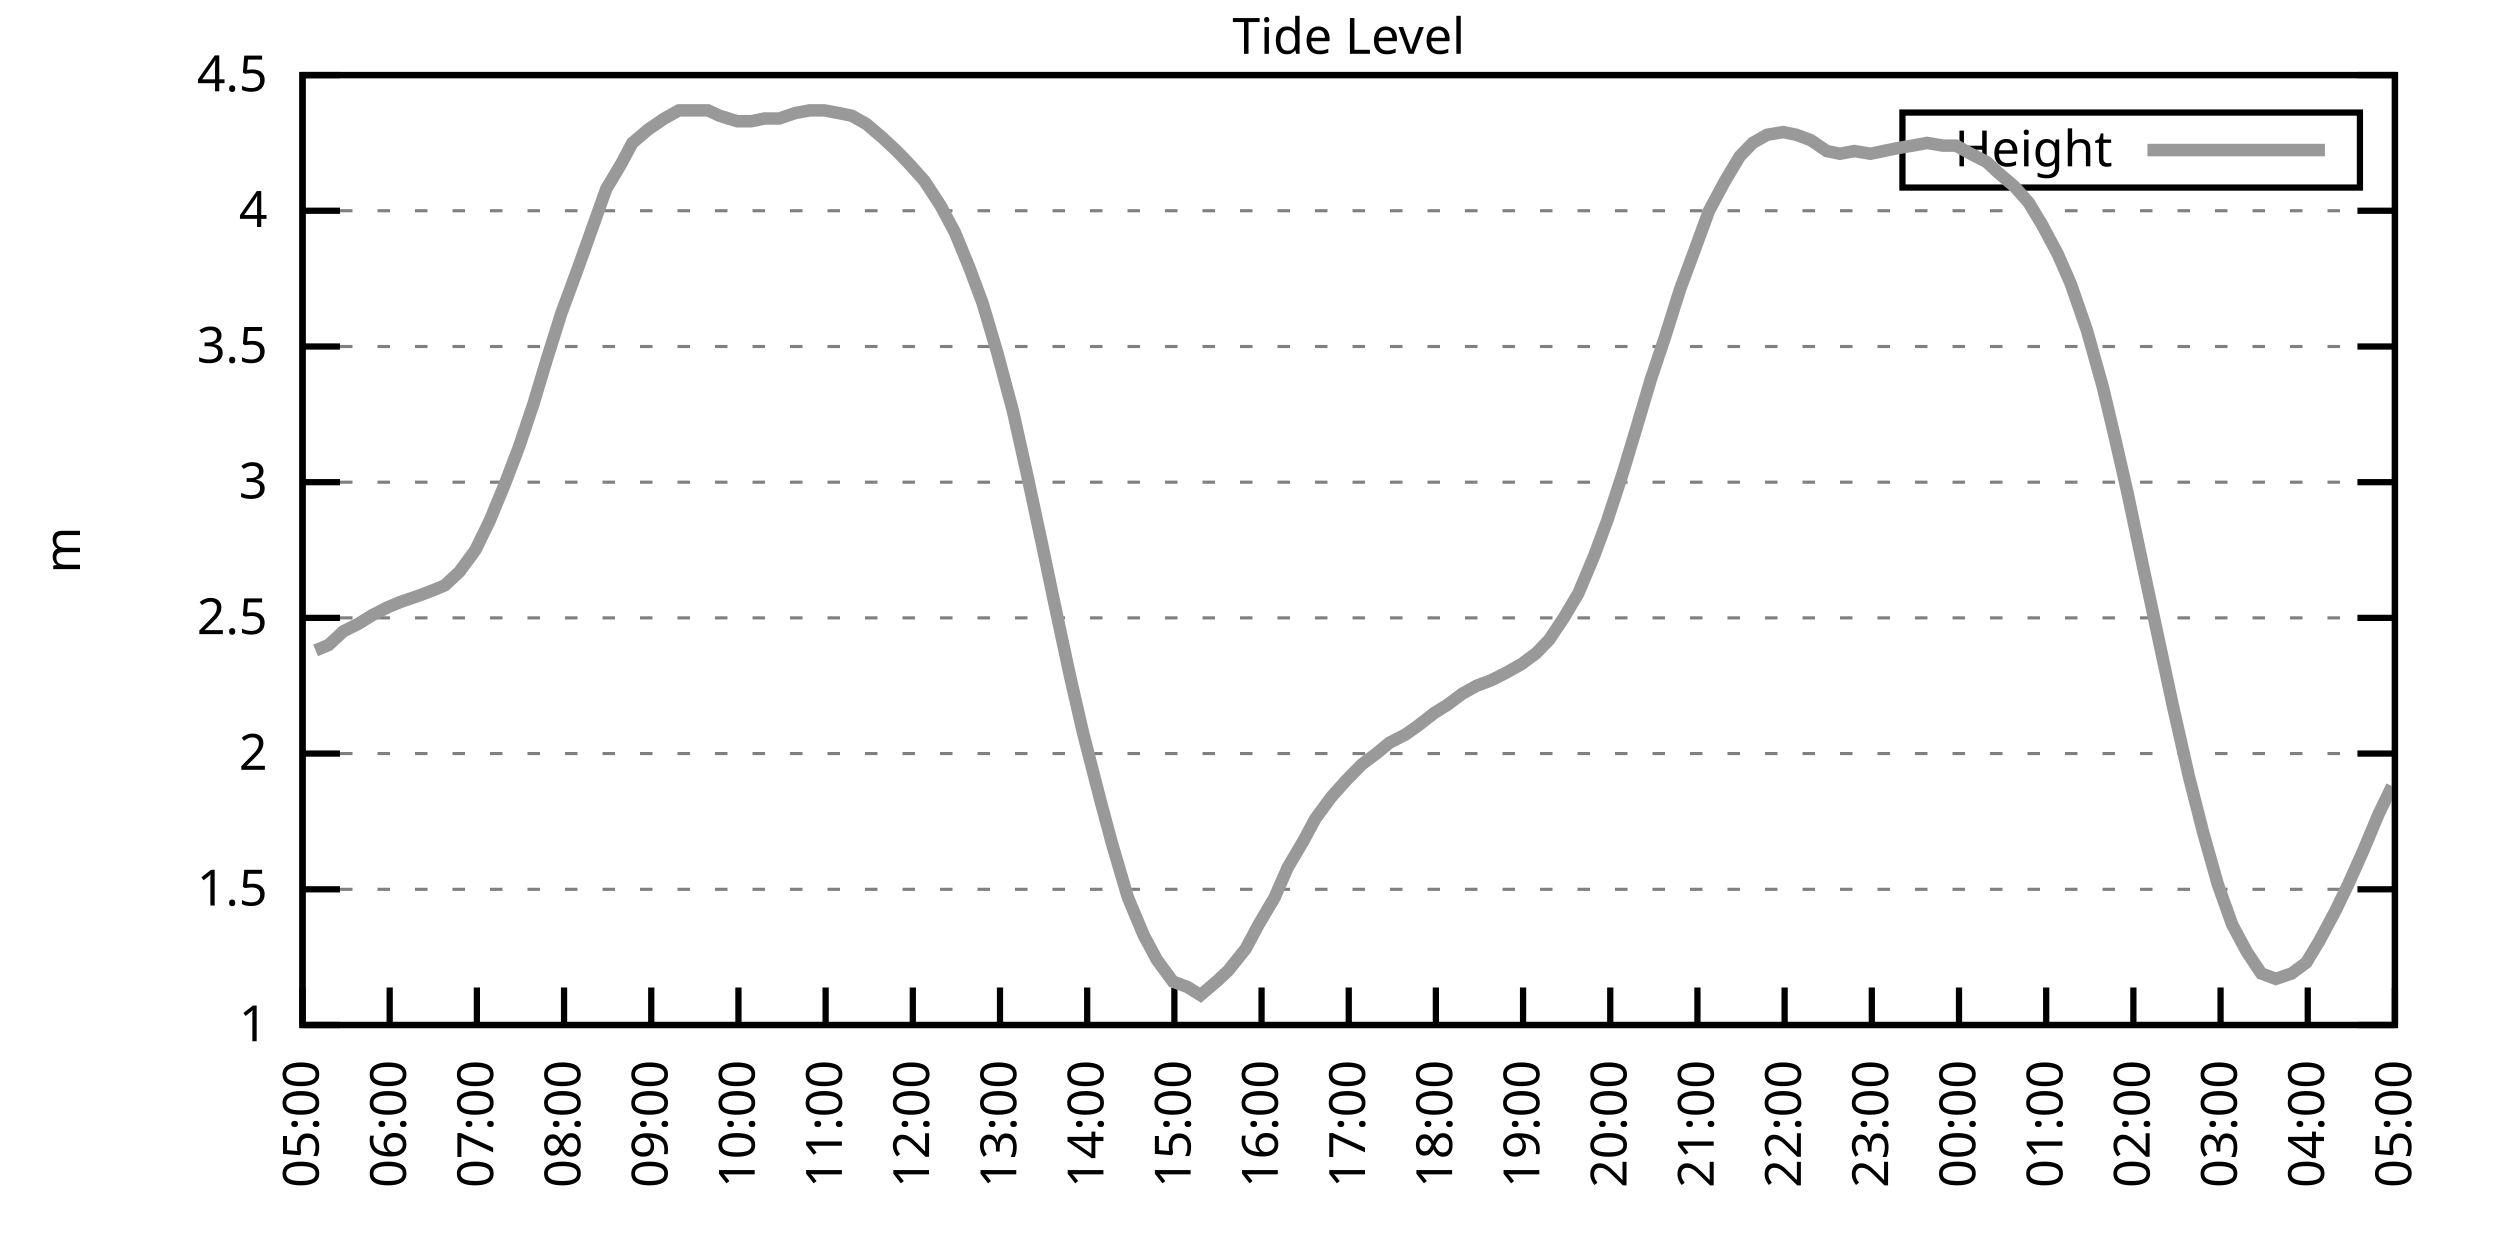
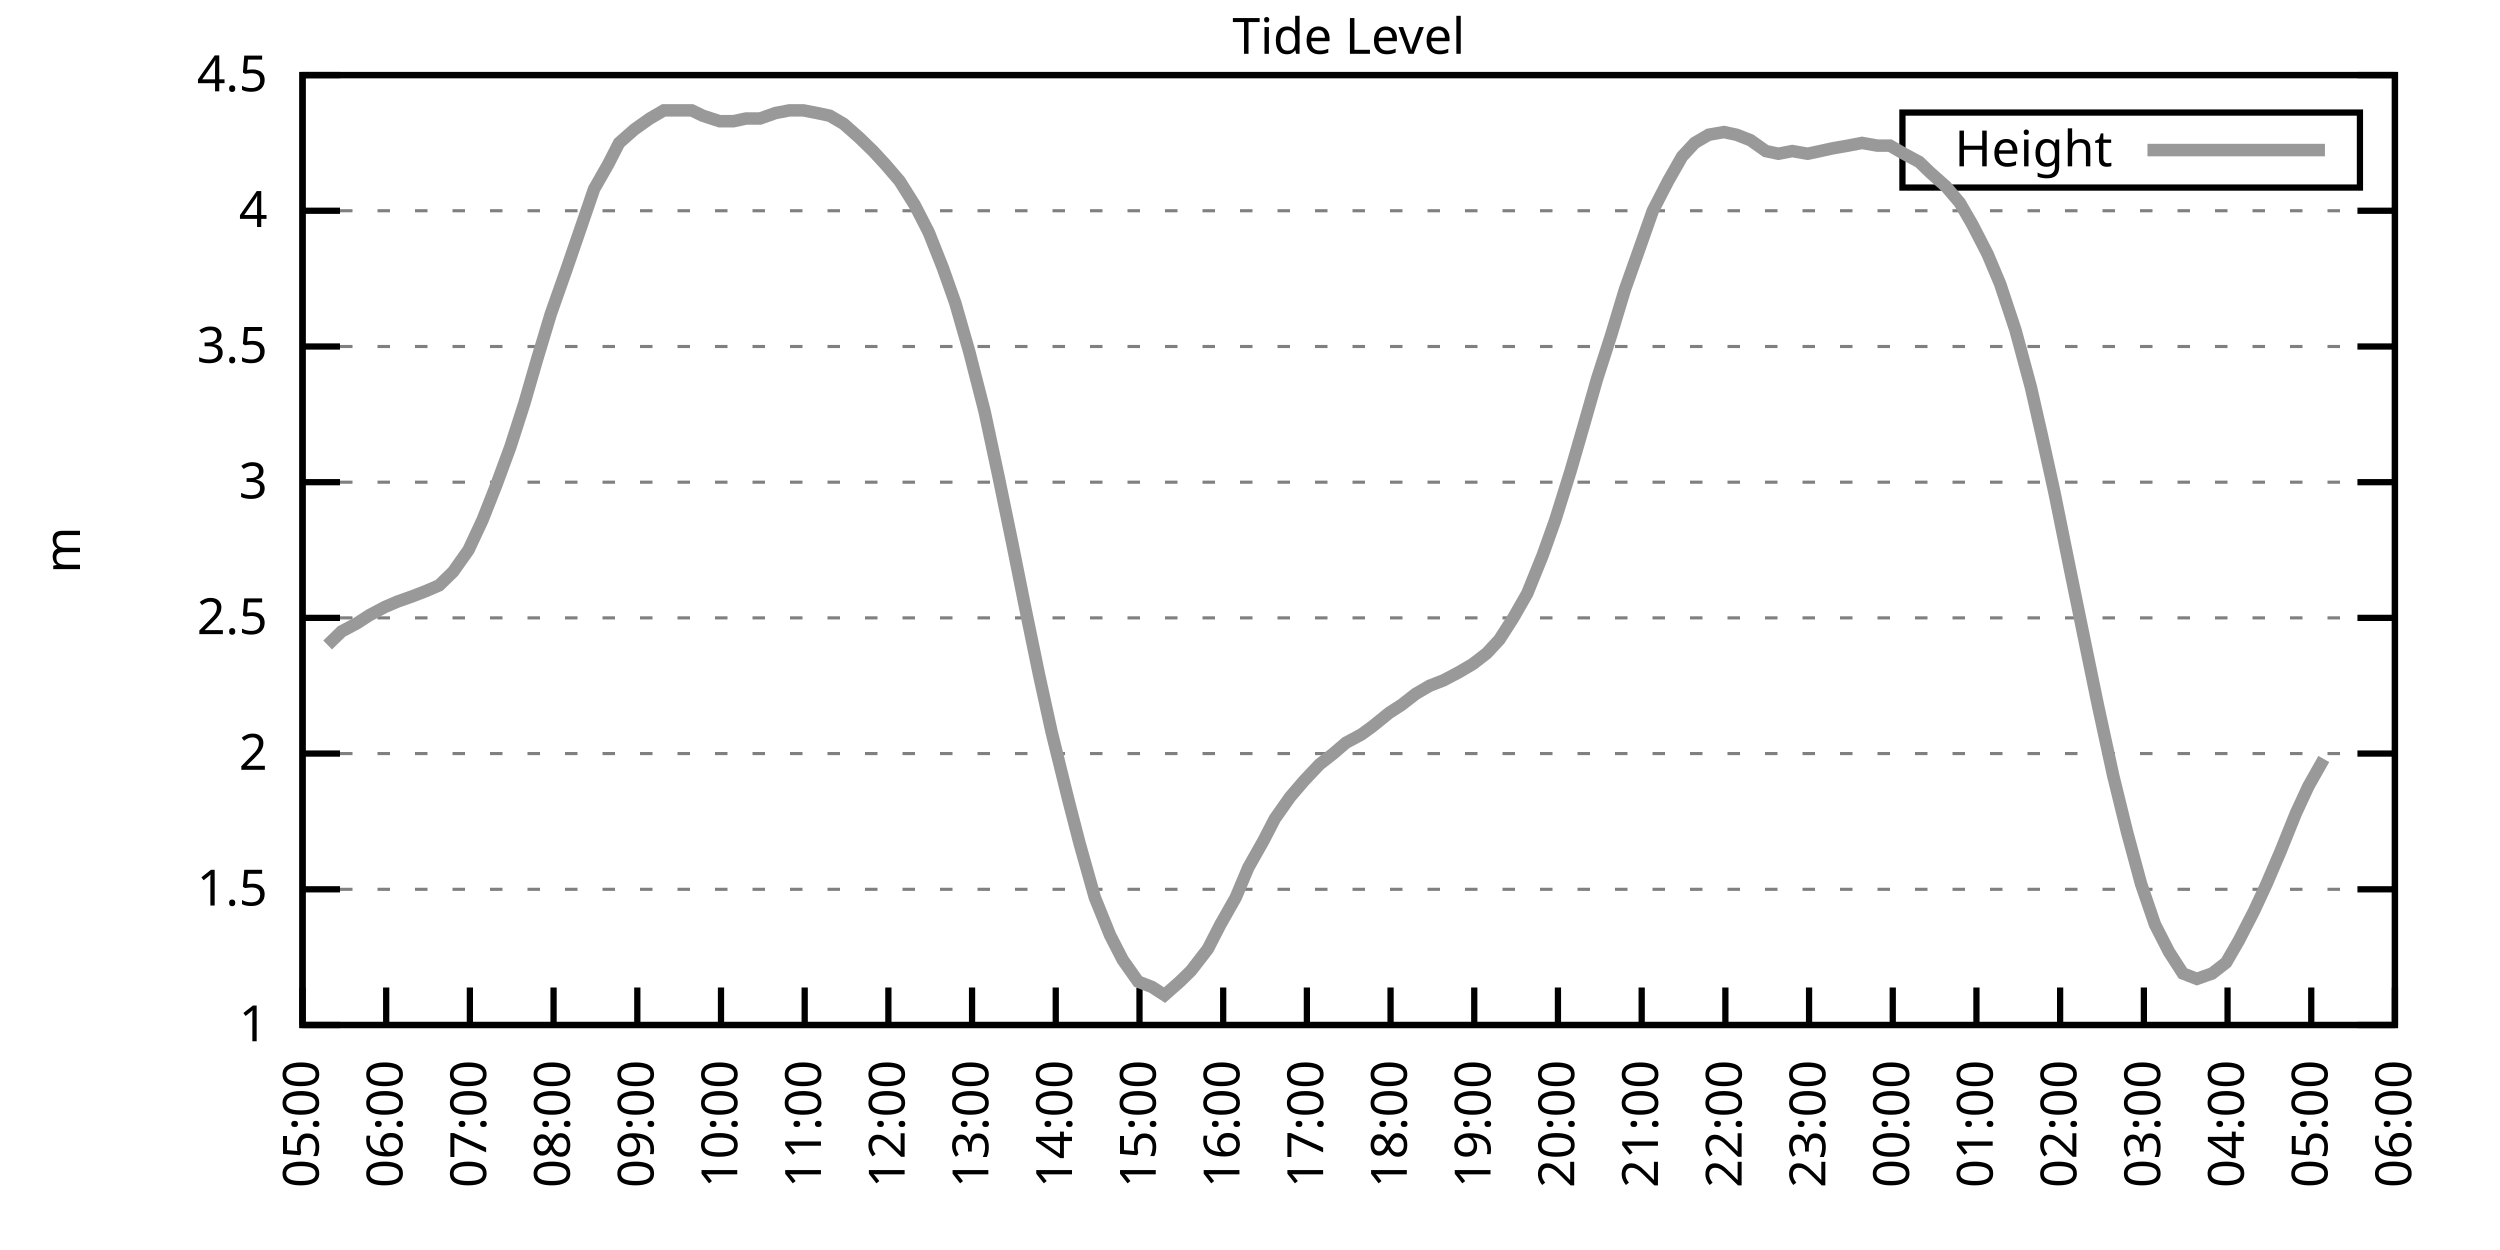
<svg xmlns="http://www.w3.org/2000/svg" xmlns:xlink="http://www.w3.org/1999/xlink" width="400" height="200" viewBox="0 0 400 200">
  <g id="gnuplot_canvas">
    <rect x="0" y="0" width="400" height="200" fill="none" />
    <defs>
      <circle id="gpDot" r="0.5" stroke-width="0.5" stroke="currentColor" />
      <path id="gpPt0" stroke-width="0.333" stroke="currentColor" d="M-1,0 h2 M0,-1 v2" />
      <path id="gpPt1" stroke-width="0.333" stroke="currentColor" d="M-1,-1 L1,1 M1,-1 L-1,1" />
      <path id="gpPt2" stroke-width="0.333" stroke="currentColor" d="M-1,0 L1,0 M0,-1 L0,1 M-1,-1 L1,1 M-1,1 L1,-1" />
      <rect id="gpPt3" stroke-width="0.333" stroke="currentColor" x="-1" y="-1" width="2" height="2" />
      <rect id="gpPt4" stroke-width="0.333" stroke="currentColor" fill="currentColor" x="-1" y="-1" width="2" height="2" />
      <circle id="gpPt5" stroke-width="0.333" stroke="currentColor" cx="0" cy="0" r="1" />
      <use xlink:href="#gpPt5" id="gpPt6" fill="currentColor" stroke="none" />
      <path id="gpPt7" stroke-width="0.333" stroke="currentColor" d="M0,-1.33 L-1.33,0.67 L1.33,0.67 z" />
      <use xlink:href="#gpPt7" id="gpPt8" fill="currentColor" stroke="none" />
      <use xlink:href="#gpPt7" id="gpPt9" stroke="currentColor" transform="rotate(180)" />
      <use xlink:href="#gpPt9" id="gpPt10" fill="currentColor" stroke="none" />
      <use xlink:href="#gpPt3" id="gpPt11" stroke="currentColor" transform="rotate(45)" />
      <use xlink:href="#gpPt11" id="gpPt12" fill="currentColor" stroke="none" />
      <path id="gpPt13" stroke-width="0.333" stroke="currentColor" d="M0,1.330 L1.265,0.411 L0.782,-1.067 L-0.782,-1.076 L-1.265,0.411 z" />
      <use xlink:href="#gpPt13" id="gpPt14" fill="currentColor" stroke="none" />
      <filter id="textbox" filterUnits="objectBoundingBox" x="0" y="0" height="1" width="1">
        <feFlood flood-color="white" flood-opacity="1" result="bgnd" />
        <feComposite in="SourceGraphic" in2="bgnd" operator="atop" />
      </filter>
      <filter id="greybox" filterUnits="objectBoundingBox" x="0" y="0" height="1" width="1">
        <feFlood flood-color="lightgrey" flood-opacity="1" result="grey" />
        <feComposite in="SourceGraphic" in2="grey" operator="atop" />
      </filter>
    </defs>
    <g fill="none" color="white" stroke="currentColor" stroke-width="1.00" stroke-linecap="butt" stroke-linejoin="miter">
</g>
    <g fill="none" color="black" stroke="currentColor" stroke-width="1.00" stroke-linecap="butt" stroke-linejoin="miter">
      <g stroke="none" shape-rendering="crispEdges">
        <polygon fill="rgb(255, 255, 255)" points="48.40,164.00 383.18,164.00 383.18,12.02 48.40,12.02 " />
      </g>
    </g>
    <g fill="none" color="black" stroke="currentColor" stroke-width="1.00" stroke-linecap="butt" stroke-linejoin="miter">
</g>
    <g fill="none" color="black" stroke="black" stroke-width="0.50" stroke-linecap="butt" stroke-linejoin="miter">
</g>
    <g fill="none" color="gray" stroke="currentColor" stroke-width="0.50" stroke-linecap="butt" stroke-linejoin="miter">
      <path stroke="gray" stroke-dasharray="2,4" class="gridline" d="M48.40,164.00 L383.19,164.00  " />
    </g>
    <g fill="none" color="gray" stroke="gray" stroke-width="1.00" stroke-linecap="butt" stroke-linejoin="miter">
</g>
    <g fill="none" color="black" stroke="currentColor" stroke-width="1.00" stroke-linecap="butt" stroke-linejoin="miter">
      <path stroke="black" d="M48.40,164.00 L54.40,164.00 M383.19,164.00 L377.19,164.00  " />
      <g transform="translate(42.80,166.60)" stroke="none" fill="black" font-family="Sans" font-size="8.00" text-anchor="end">
        <text>
          <tspan font-family="Sans"> 1</tspan>
        </text>
      </g>
    </g>
    <g fill="none" color="black" stroke="currentColor" stroke-width="1.00" stroke-linecap="butt" stroke-linejoin="miter">
</g>
    <g fill="none" color="black" stroke="black" stroke-width="0.50" stroke-linecap="butt" stroke-linejoin="miter">
</g>
    <g fill="none" color="gray" stroke="currentColor" stroke-width="0.50" stroke-linecap="butt" stroke-linejoin="miter">
      <path stroke="gray" stroke-dasharray="2,4" class="gridline" d="M48.40,142.29 L383.19,142.29  " />
    </g>
    <g fill="none" color="gray" stroke="gray" stroke-width="1.00" stroke-linecap="butt" stroke-linejoin="miter">
</g>
    <g fill="none" color="black" stroke="currentColor" stroke-width="1.00" stroke-linecap="butt" stroke-linejoin="miter">
      <path stroke="black" d="M48.40,142.29 L54.40,142.29 M383.19,142.29 L377.19,142.29  " />
      <g transform="translate(42.80,144.89)" stroke="none" fill="black" font-family="Sans" font-size="8.00" text-anchor="end">
        <text>
          <tspan font-family="Sans"> 1.5</tspan>
        </text>
      </g>
    </g>
    <g fill="none" color="black" stroke="currentColor" stroke-width="1.00" stroke-linecap="butt" stroke-linejoin="miter">
</g>
    <g fill="none" color="black" stroke="black" stroke-width="0.50" stroke-linecap="butt" stroke-linejoin="miter">
</g>
    <g fill="none" color="gray" stroke="currentColor" stroke-width="0.50" stroke-linecap="butt" stroke-linejoin="miter">
      <path stroke="gray" stroke-dasharray="2,4" class="gridline" d="M48.40,120.57 L383.19,120.57  " />
    </g>
    <g fill="none" color="gray" stroke="gray" stroke-width="1.00" stroke-linecap="butt" stroke-linejoin="miter">
</g>
    <g fill="none" color="black" stroke="currentColor" stroke-width="1.00" stroke-linecap="butt" stroke-linejoin="miter">
      <path stroke="black" d="M48.40,120.57 L54.40,120.57 M383.19,120.57 L377.19,120.57  " />
      <g transform="translate(42.80,123.17)" stroke="none" fill="black" font-family="Sans" font-size="8.00" text-anchor="end">
        <text>
          <tspan font-family="Sans"> 2</tspan>
        </text>
      </g>
    </g>
    <g fill="none" color="black" stroke="currentColor" stroke-width="1.00" stroke-linecap="butt" stroke-linejoin="miter">
</g>
    <g fill="none" color="black" stroke="black" stroke-width="0.50" stroke-linecap="butt" stroke-linejoin="miter">
</g>
    <g fill="none" color="gray" stroke="currentColor" stroke-width="0.50" stroke-linecap="butt" stroke-linejoin="miter">
      <path stroke="gray" stroke-dasharray="2,4" class="gridline" d="M48.40,98.86 L383.19,98.86  " />
    </g>
    <g fill="none" color="gray" stroke="gray" stroke-width="1.00" stroke-linecap="butt" stroke-linejoin="miter">
</g>
    <g fill="none" color="black" stroke="currentColor" stroke-width="1.00" stroke-linecap="butt" stroke-linejoin="miter">
      <path stroke="black" d="M48.40,98.86 L54.40,98.86 M383.19,98.86 L377.19,98.86  " />
      <g transform="translate(42.80,101.46)" stroke="none" fill="black" font-family="Sans" font-size="8.00" text-anchor="end">
        <text>
          <tspan font-family="Sans"> 2.5</tspan>
        </text>
      </g>
    </g>
    <g fill="none" color="black" stroke="currentColor" stroke-width="1.00" stroke-linecap="butt" stroke-linejoin="miter">
</g>
    <g fill="none" color="black" stroke="black" stroke-width="0.50" stroke-linecap="butt" stroke-linejoin="miter">
</g>
    <g fill="none" color="gray" stroke="currentColor" stroke-width="0.50" stroke-linecap="butt" stroke-linejoin="miter">
      <path stroke="gray" stroke-dasharray="2,4" class="gridline" d="M48.40,77.15 L383.19,77.15  " />
    </g>
    <g fill="none" color="gray" stroke="gray" stroke-width="1.00" stroke-linecap="butt" stroke-linejoin="miter">
</g>
    <g fill="none" color="black" stroke="currentColor" stroke-width="1.00" stroke-linecap="butt" stroke-linejoin="miter">
      <path stroke="black" d="M48.40,77.15 L54.40,77.15 M383.19,77.15 L377.19,77.15  " />
      <g transform="translate(42.80,79.75)" stroke="none" fill="black" font-family="Sans" font-size="8.00" text-anchor="end">
        <text>
          <tspan font-family="Sans"> 3</tspan>
        </text>
      </g>
    </g>
    <g fill="none" color="black" stroke="currentColor" stroke-width="1.00" stroke-linecap="butt" stroke-linejoin="miter">
</g>
    <g fill="none" color="black" stroke="black" stroke-width="0.50" stroke-linecap="butt" stroke-linejoin="miter">
</g>
    <g fill="none" color="gray" stroke="currentColor" stroke-width="0.50" stroke-linecap="butt" stroke-linejoin="miter">
      <path stroke="gray" stroke-dasharray="2,4" class="gridline" d="M48.40,55.44 L383.19,55.44  " />
    </g>
    <g fill="none" color="gray" stroke="gray" stroke-width="1.00" stroke-linecap="butt" stroke-linejoin="miter">
</g>
    <g fill="none" color="black" stroke="currentColor" stroke-width="1.00" stroke-linecap="butt" stroke-linejoin="miter">
      <path stroke="black" d="M48.40,55.44 L54.40,55.44 M383.19,55.44 L377.19,55.44  " />
      <g transform="translate(42.80,58.04)" stroke="none" fill="black" font-family="Sans" font-size="8.00" text-anchor="end">
        <text>
          <tspan font-family="Sans"> 3.5</tspan>
        </text>
      </g>
    </g>
    <g fill="none" color="black" stroke="currentColor" stroke-width="1.00" stroke-linecap="butt" stroke-linejoin="miter">
</g>
    <g fill="none" color="black" stroke="black" stroke-width="0.50" stroke-linecap="butt" stroke-linejoin="miter">
</g>
    <g fill="none" color="gray" stroke="currentColor" stroke-width="0.50" stroke-linecap="butt" stroke-linejoin="miter">
      <path stroke="gray" stroke-dasharray="2,4" class="gridline" d="M48.40,33.72 L383.19,33.72  " />
    </g>
    <g fill="none" color="gray" stroke="gray" stroke-width="1.00" stroke-linecap="butt" stroke-linejoin="miter">
</g>
    <g fill="none" color="black" stroke="currentColor" stroke-width="1.00" stroke-linecap="butt" stroke-linejoin="miter">
      <path stroke="black" d="M48.40,33.72 L54.40,33.72 M383.19,33.72 L377.19,33.72  " />
      <g transform="translate(42.80,36.32)" stroke="none" fill="black" font-family="Sans" font-size="8.00" text-anchor="end">
        <text>
          <tspan font-family="Sans"> 4</tspan>
        </text>
      </g>
    </g>
    <g fill="none" color="black" stroke="currentColor" stroke-width="1.00" stroke-linecap="butt" stroke-linejoin="miter">
</g>
    <g fill="none" color="black" stroke="black" stroke-width="0.50" stroke-linecap="butt" stroke-linejoin="miter">
</g>
    <g fill="none" color="gray" stroke="currentColor" stroke-width="0.50" stroke-linecap="butt" stroke-linejoin="miter">
      <path stroke="gray" stroke-dasharray="2,4" class="gridline" d="M48.40,12.01 L383.19,12.01  " />
    </g>
    <g fill="none" color="gray" stroke="gray" stroke-width="1.00" stroke-linecap="butt" stroke-linejoin="miter">
</g>
    <g fill="none" color="black" stroke="currentColor" stroke-width="1.00" stroke-linecap="butt" stroke-linejoin="miter">
      <path stroke="black" d="M48.40,12.01 L54.40,12.01 M383.19,12.01 L377.19,12.01  " />
      <g transform="translate(42.80,14.61)" stroke="none" fill="black" font-family="Sans" font-size="8.00" text-anchor="end">
        <text>
          <tspan font-family="Sans"> 4.5</tspan>
        </text>
      </g>
    </g>
    <g fill="none" color="black" stroke="currentColor" stroke-width="1.00" stroke-linecap="butt" stroke-linejoin="miter">
      <path stroke="black" d="M48.40,164.00 L48.40,158.00  " />
      <g transform="translate(51.00,169.60) rotate(270.00)" stroke="none" fill="black" font-family="Sans" font-size="8.00" text-anchor="end">
        <text>
          <tspan font-family="Sans">05:00</tspan>
        </text>
      </g>
    </g>
    <g fill="none" color="black" stroke="currentColor" stroke-width="1.00" stroke-linecap="butt" stroke-linejoin="miter">
-       <path stroke="black" d="M62.35,164.00 L62.35,158.00  " />
-       <g transform="translate(64.95,169.60) rotate(270.00)" stroke="none" fill="black" font-family="Sans" font-size="8.00" text-anchor="end">
+       <path stroke="black" d="M61.79,164.00 L61.79,158.00  " />
+       <g transform="translate(64.39,169.60) rotate(270.00)" stroke="none" fill="black" font-family="Sans" font-size="8.00" text-anchor="end">
        <text>
          <tspan font-family="Sans">06:00</tspan>
        </text>
      </g>
    </g>
    <g fill="none" color="black" stroke="currentColor" stroke-width="1.00" stroke-linecap="butt" stroke-linejoin="miter">
-       <path stroke="black" d="M76.30,164.00 L76.30,158.00  " />
-       <g transform="translate(78.90,169.60) rotate(270.00)" stroke="none" fill="black" font-family="Sans" font-size="8.00" text-anchor="end">
+       <path stroke="black" d="M75.18,164.00 L75.18,158.00  " />
+       <g transform="translate(77.78,169.60) rotate(270.00)" stroke="none" fill="black" font-family="Sans" font-size="8.00" text-anchor="end">
        <text>
          <tspan font-family="Sans">07:00</tspan>
        </text>
      </g>
    </g>
    <g fill="none" color="black" stroke="currentColor" stroke-width="1.00" stroke-linecap="butt" stroke-linejoin="miter">
-       <path stroke="black" d="M90.25,164.00 L90.25,158.00  " />
-       <g transform="translate(92.85,169.60) rotate(270.00)" stroke="none" fill="black" font-family="Sans" font-size="8.00" text-anchor="end">
+       <path stroke="black" d="M88.57,164.00 L88.57,158.00  " />
+       <g transform="translate(91.17,169.60) rotate(270.00)" stroke="none" fill="black" font-family="Sans" font-size="8.00" text-anchor="end">
        <text>
          <tspan font-family="Sans">08:00</tspan>
        </text>
      </g>
    </g>
    <g fill="none" color="black" stroke="currentColor" stroke-width="1.00" stroke-linecap="butt" stroke-linejoin="miter">
-       <path stroke="black" d="M104.20,164.00 L104.20,158.00  " />
-       <g transform="translate(106.80,169.60) rotate(270.00)" stroke="none" fill="black" font-family="Sans" font-size="8.00" text-anchor="end">
+       <path stroke="black" d="M101.97,164.00 L101.97,158.00  " />
+       <g transform="translate(104.57,169.60) rotate(270.00)" stroke="none" fill="black" font-family="Sans" font-size="8.00" text-anchor="end">
        <text>
          <tspan font-family="Sans">09:00</tspan>
        </text>
      </g>
    </g>
    <g fill="none" color="black" stroke="currentColor" stroke-width="1.00" stroke-linecap="butt" stroke-linejoin="miter">
-       <path stroke="black" d="M118.15,164.00 L118.15,158.00  " />
-       <g transform="translate(120.75,169.60) rotate(270.00)" stroke="none" fill="black" font-family="Sans" font-size="8.00" text-anchor="end">
+       <path stroke="black" d="M115.36,164.00 L115.36,158.00  " />
+       <g transform="translate(117.96,169.60) rotate(270.00)" stroke="none" fill="black" font-family="Sans" font-size="8.00" text-anchor="end">
        <text>
          <tspan font-family="Sans">10:00</tspan>
        </text>
      </g>
    </g>
    <g fill="none" color="black" stroke="currentColor" stroke-width="1.00" stroke-linecap="butt" stroke-linejoin="miter">
-       <path stroke="black" d="M132.10,164.00 L132.10,158.00  " />
-       <g transform="translate(134.70,169.60) rotate(270.00)" stroke="none" fill="black" font-family="Sans" font-size="8.00" text-anchor="end">
+       <path stroke="black" d="M128.75,164.00 L128.75,158.00  " />
+       <g transform="translate(131.35,169.60) rotate(270.00)" stroke="none" fill="black" font-family="Sans" font-size="8.00" text-anchor="end">
        <text>
          <tspan font-family="Sans">11:00</tspan>
        </text>
      </g>
    </g>
    <g fill="none" color="black" stroke="currentColor" stroke-width="1.00" stroke-linecap="butt" stroke-linejoin="miter">
-       <path stroke="black" d="M146.05,164.00 L146.05,158.00  " />
-       <g transform="translate(148.65,169.60) rotate(270.00)" stroke="none" fill="black" font-family="Sans" font-size="8.00" text-anchor="end">
+       <path stroke="black" d="M142.14,164.00 L142.14,158.00  " />
+       <g transform="translate(144.74,169.60) rotate(270.00)" stroke="none" fill="black" font-family="Sans" font-size="8.00" text-anchor="end">
        <text>
          <tspan font-family="Sans">12:00</tspan>
        </text>
      </g>
    </g>
    <g fill="none" color="black" stroke="currentColor" stroke-width="1.00" stroke-linecap="butt" stroke-linejoin="miter">
-       <path stroke="black" d="M160.00,164.00 L160.00,158.00  " />
-       <g transform="translate(162.60,169.60) rotate(270.00)" stroke="none" fill="black" font-family="Sans" font-size="8.00" text-anchor="end">
+       <path stroke="black" d="M155.53,164.00 L155.53,158.00  " />
+       <g transform="translate(158.13,169.60) rotate(270.00)" stroke="none" fill="black" font-family="Sans" font-size="8.00" text-anchor="end">
        <text>
          <tspan font-family="Sans">13:00</tspan>
        </text>
      </g>
    </g>
    <g fill="none" color="black" stroke="currentColor" stroke-width="1.00" stroke-linecap="butt" stroke-linejoin="miter">
-       <path stroke="black" d="M173.95,164.00 L173.95,158.00  " />
-       <g transform="translate(176.55,169.60) rotate(270.00)" stroke="none" fill="black" font-family="Sans" font-size="8.00" text-anchor="end">
+       <path stroke="black" d="M168.92,164.00 L168.92,158.00  " />
+       <g transform="translate(171.52,169.60) rotate(270.00)" stroke="none" fill="black" font-family="Sans" font-size="8.00" text-anchor="end">
        <text>
          <tspan font-family="Sans">14:00</tspan>
        </text>
      </g>
    </g>
    <g fill="none" color="black" stroke="currentColor" stroke-width="1.00" stroke-linecap="butt" stroke-linejoin="miter">
-       <path stroke="black" d="M187.90,164.00 L187.90,158.00  " />
-       <g transform="translate(190.50,169.60) rotate(270.00)" stroke="none" fill="black" font-family="Sans" font-size="8.00" text-anchor="end">
+       <path stroke="black" d="M182.32,164.00 L182.32,158.00  " />
+       <g transform="translate(184.92,169.60) rotate(270.00)" stroke="none" fill="black" font-family="Sans" font-size="8.00" text-anchor="end">
        <text>
          <tspan font-family="Sans">15:00</tspan>
        </text>
      </g>
    </g>
    <g fill="none" color="black" stroke="currentColor" stroke-width="1.00" stroke-linecap="butt" stroke-linejoin="miter">
-       <path stroke="black" d="M201.85,164.00 L201.85,158.00  " />
-       <g transform="translate(204.45,169.60) rotate(270.00)" stroke="none" fill="black" font-family="Sans" font-size="8.00" text-anchor="end">
+       <path stroke="black" d="M195.71,164.00 L195.71,158.00  " />
+       <g transform="translate(198.31,169.60) rotate(270.00)" stroke="none" fill="black" font-family="Sans" font-size="8.00" text-anchor="end">
        <text>
          <tspan font-family="Sans">16:00</tspan>
        </text>
      </g>
    </g>
    <g fill="none" color="black" stroke="currentColor" stroke-width="1.00" stroke-linecap="butt" stroke-linejoin="miter">
-       <path stroke="black" d="M215.80,164.00 L215.80,158.00  " />
-       <g transform="translate(218.40,169.60) rotate(270.00)" stroke="none" fill="black" font-family="Sans" font-size="8.00" text-anchor="end">
+       <path stroke="black" d="M209.10,164.00 L209.10,158.00  " />
+       <g transform="translate(211.70,169.60) rotate(270.00)" stroke="none" fill="black" font-family="Sans" font-size="8.00" text-anchor="end">
        <text>
          <tspan font-family="Sans">17:00</tspan>
        </text>
      </g>
    </g>
    <g fill="none" color="black" stroke="currentColor" stroke-width="1.00" stroke-linecap="butt" stroke-linejoin="miter">
-       <path stroke="black" d="M229.74,164.00 L229.74,158.00  " />
-       <g transform="translate(232.34,169.60) rotate(270.00)" stroke="none" fill="black" font-family="Sans" font-size="8.00" text-anchor="end">
+       <path stroke="black" d="M222.49,164.00 L222.49,158.00  " />
+       <g transform="translate(225.09,169.60) rotate(270.00)" stroke="none" fill="black" font-family="Sans" font-size="8.00" text-anchor="end">
        <text>
          <tspan font-family="Sans">18:00</tspan>
        </text>
      </g>
    </g>
    <g fill="none" color="black" stroke="currentColor" stroke-width="1.00" stroke-linecap="butt" stroke-linejoin="miter">
-       <path stroke="black" d="M243.69,164.00 L243.69,158.00  " />
-       <g transform="translate(246.29,169.60) rotate(270.00)" stroke="none" fill="black" font-family="Sans" font-size="8.00" text-anchor="end">
+       <path stroke="black" d="M235.88,164.00 L235.88,158.00  " />
+       <g transform="translate(238.48,169.60) rotate(270.00)" stroke="none" fill="black" font-family="Sans" font-size="8.00" text-anchor="end">
        <text>
          <tspan font-family="Sans">19:00</tspan>
        </text>
      </g>
    </g>
    <g fill="none" color="black" stroke="currentColor" stroke-width="1.00" stroke-linecap="butt" stroke-linejoin="miter">
-       <path stroke="black" d="M257.64,164.00 L257.64,158.00  " />
-       <g transform="translate(260.24,169.60) rotate(270.00)" stroke="none" fill="black" font-family="Sans" font-size="8.00" text-anchor="end">
+       <path stroke="black" d="M249.27,164.00 L249.27,158.00  " />
+       <g transform="translate(251.87,169.60) rotate(270.00)" stroke="none" fill="black" font-family="Sans" font-size="8.00" text-anchor="end">
        <text>
          <tspan font-family="Sans">20:00</tspan>
        </text>
      </g>
    </g>
    <g fill="none" color="black" stroke="currentColor" stroke-width="1.00" stroke-linecap="butt" stroke-linejoin="miter">
-       <path stroke="black" d="M271.59,164.00 L271.59,158.00  " />
-       <g transform="translate(274.19,169.60) rotate(270.00)" stroke="none" fill="black" font-family="Sans" font-size="8.00" text-anchor="end">
+       <path stroke="black" d="M262.67,164.00 L262.67,158.00  " />
+       <g transform="translate(265.27,169.60) rotate(270.00)" stroke="none" fill="black" font-family="Sans" font-size="8.00" text-anchor="end">
        <text>
          <tspan font-family="Sans">21:00</tspan>
        </text>
      </g>
    </g>
    <g fill="none" color="black" stroke="currentColor" stroke-width="1.00" stroke-linecap="butt" stroke-linejoin="miter">
-       <path stroke="black" d="M285.54,164.00 L285.54,158.00  " />
-       <g transform="translate(288.14,169.60) rotate(270.00)" stroke="none" fill="black" font-family="Sans" font-size="8.00" text-anchor="end">
+       <path stroke="black" d="M276.06,164.00 L276.06,158.00  " />
+       <g transform="translate(278.66,169.60) rotate(270.00)" stroke="none" fill="black" font-family="Sans" font-size="8.00" text-anchor="end">
        <text>
          <tspan font-family="Sans">22:00</tspan>
        </text>
      </g>
    </g>
    <g fill="none" color="black" stroke="currentColor" stroke-width="1.00" stroke-linecap="butt" stroke-linejoin="miter">
-       <path stroke="black" d="M299.49,164.00 L299.49,158.00  " />
-       <g transform="translate(302.09,169.60) rotate(270.00)" stroke="none" fill="black" font-family="Sans" font-size="8.00" text-anchor="end">
+       <path stroke="black" d="M289.45,164.00 L289.45,158.00  " />
+       <g transform="translate(292.05,169.60) rotate(270.00)" stroke="none" fill="black" font-family="Sans" font-size="8.00" text-anchor="end">
        <text>
          <tspan font-family="Sans">23:00</tspan>
        </text>
      </g>
    </g>
    <g fill="none" color="black" stroke="currentColor" stroke-width="1.00" stroke-linecap="butt" stroke-linejoin="miter">
-       <path stroke="black" d="M313.44,164.00 L313.44,158.00  " />
-       <g transform="translate(316.04,169.60) rotate(270.00)" stroke="none" fill="black" font-family="Sans" font-size="8.00" text-anchor="end">
+       <path stroke="black" d="M302.84,164.00 L302.84,158.00  " />
+       <g transform="translate(305.44,169.60) rotate(270.00)" stroke="none" fill="black" font-family="Sans" font-size="8.00" text-anchor="end">
        <text>
          <tspan font-family="Sans">00:00</tspan>
        </text>
      </g>
    </g>
    <g fill="none" color="black" stroke="currentColor" stroke-width="1.00" stroke-linecap="butt" stroke-linejoin="miter">
-       <path stroke="black" d="M327.39,164.00 L327.39,158.00  " />
-       <g transform="translate(329.99,169.60) rotate(270.00)" stroke="none" fill="black" font-family="Sans" font-size="8.00" text-anchor="end">
+       <path stroke="black" d="M316.23,164.00 L316.23,158.00  " />
+       <g transform="translate(318.83,169.60) rotate(270.00)" stroke="none" fill="black" font-family="Sans" font-size="8.00" text-anchor="end">
        <text>
          <tspan font-family="Sans">01:00</tspan>
        </text>
      </g>
    </g>
    <g fill="none" color="black" stroke="currentColor" stroke-width="1.00" stroke-linecap="butt" stroke-linejoin="miter">
-       <path stroke="black" d="M341.34,164.00 L341.34,158.00  " />
-       <g transform="translate(343.94,169.60) rotate(270.00)" stroke="none" fill="black" font-family="Sans" font-size="8.00" text-anchor="end">
+       <path stroke="black" d="M329.62,164.00 L329.62,158.00  " />
+       <g transform="translate(332.22,169.60) rotate(270.00)" stroke="none" fill="black" font-family="Sans" font-size="8.00" text-anchor="end">
        <text>
          <tspan font-family="Sans">02:00</tspan>
        </text>
      </g>
    </g>
    <g fill="none" color="black" stroke="currentColor" stroke-width="1.00" stroke-linecap="butt" stroke-linejoin="miter">
-       <path stroke="black" d="M355.29,164.00 L355.29,158.00  " />
-       <g transform="translate(357.89,169.60) rotate(270.00)" stroke="none" fill="black" font-family="Sans" font-size="8.00" text-anchor="end">
+       <path stroke="black" d="M343.02,164.00 L343.02,158.00  " />
+       <g transform="translate(345.62,169.60) rotate(270.00)" stroke="none" fill="black" font-family="Sans" font-size="8.00" text-anchor="end">
        <text>
          <tspan font-family="Sans">03:00</tspan>
        </text>
      </g>
    </g>
    <g fill="none" color="black" stroke="currentColor" stroke-width="1.00" stroke-linecap="butt" stroke-linejoin="miter">
-       <path stroke="black" d="M369.24,164.00 L369.24,158.00  " />
-       <g transform="translate(371.84,169.60) rotate(270.00)" stroke="none" fill="black" font-family="Sans" font-size="8.00" text-anchor="end">
+       <path stroke="black" d="M356.41,164.00 L356.41,158.00  " />
+       <g transform="translate(359.01,169.60) rotate(270.00)" stroke="none" fill="black" font-family="Sans" font-size="8.00" text-anchor="end">
        <text>
          <tspan font-family="Sans">04:00</tspan>
+         </text>
+       </g>
+     </g>
+     <g fill="none" color="black" stroke="currentColor" stroke-width="1.00" stroke-linecap="butt" stroke-linejoin="miter">
+       <path stroke="black" d="M369.80,164.00 L369.80,158.00  " />
+       <g transform="translate(372.40,169.60) rotate(270.00)" stroke="none" fill="black" font-family="Sans" font-size="8.00" text-anchor="end">
+         <text>
+           <tspan font-family="Sans">05:00</tspan>
        </text>
      </g>
    </g>
    <g fill="none" color="black" stroke="currentColor" stroke-width="1.00" stroke-linecap="butt" stroke-linejoin="miter">
      <path stroke="black" d="M383.19,164.00 L383.19,158.00  " />
      <g transform="translate(385.79,169.60) rotate(270.00)" stroke="none" fill="black" font-family="Sans" font-size="8.00" text-anchor="end">
        <text>
-           <tspan font-family="Sans">05:00</tspan>
+           <tspan font-family="Sans">06:00</tspan>
        </text>
      </g>
    </g>
    <g fill="none" color="black" stroke="currentColor" stroke-width="1.00" stroke-linecap="butt" stroke-linejoin="miter">
</g>
    <g fill="none" color="black" stroke="currentColor" stroke-width="1.00" stroke-linecap="butt" stroke-linejoin="miter">
      <path stroke="black" d="M48.40,12.01 L48.40,164.00 L383.19,164.00 L383.19,12.01 L48.40,12.01 Z  " />
    </g>
    <g fill="none" color="black" stroke="currentColor" stroke-width="1.00" stroke-linecap="butt" stroke-linejoin="miter">
</g>
    <g fill="none" color="black" stroke="currentColor" stroke-width="1.00" stroke-linecap="butt" stroke-linejoin="miter">
      <path stroke="black" d="M304.39,30.01 L304.39,18.01 L377.59,18.01 L377.59,30.01 L304.39,30.01 Z  " />
    </g>
    <g id="Tide_level_plot_1">
      <g fill="none" color="white" stroke="black" stroke-width="2.00" stroke-linecap="butt" stroke-linejoin="miter">
</g>
      <g fill="none" color="black" stroke="currentColor" stroke-width="2.00" stroke-linecap="butt" stroke-linejoin="miter">
        <g transform="translate(337.99,26.61)" stroke="none" fill="black" font-family="Sans" font-size="8.00" text-anchor="end">
          <text>
            <tspan font-family="Sans">Height</tspan>
          </text>
        </g>
      </g>
      <g fill="none" color="black" stroke="currentColor" stroke-width="2.00" stroke-linecap="butt" stroke-linejoin="miter">
-         <path stroke="rgb(153, 153, 153)" d="M343.59,24.01 L371.99,24.01 M50.49,104.07 L52.58,103.20 L54.91,101.03 L57.47,99.73 L59.56,98.43 L62.12,97.12   L64.21,96.26 L66.77,95.39 L69.09,94.52 L71.18,93.65 L73.51,91.48 L76.07,88.00 L78.39,83.23 L80.72,77.58   L83.04,71.50 L85.37,64.56 L87.46,57.61 L89.78,50.22 L92.34,43.28 L94.67,36.76 L96.99,30.25 L99.32,26.34   L101.18,22.87 L103.73,20.70 L106.29,18.96 L108.62,17.66 L110.94,17.66 L113.27,17.66 L115.13,18.52 L117.92,19.39   L120.24,19.39 L122.33,18.96 L124.66,18.96 L127.22,18.09 L129.54,17.66 L131.87,17.66 L134.19,18.09 L136.28,18.52   L138.61,19.83 L141.16,22.00 L143.49,24.17 L145.58,26.34 L147.91,28.95 L150.46,32.85 L152.79,37.20 L155.11,42.84   L157.21,48.49 L159.53,56.30 L162.09,65.86 L164.41,76.28 L166.74,87.14 L168.83,97.12 L171.16,107.98 L173.25,117.10   L176.04,127.96 L177.90,134.90 L180.46,143.59 L183.01,149.67 L185.11,153.58 L187.66,157.05 L189.99,157.92 L192.08,159.22   L194.64,157.05 L196.50,155.31 L199.29,151.84 L201.38,147.93 L203.94,143.59 L206.03,138.81 L208.59,134.47 L210.45,131.00   L213.01,127.52 L215.33,124.92 L217.89,122.31 L220.21,120.57 L222.30,118.84 L224.86,117.53 L226.72,116.23 L229.51,114.06   L231.60,112.76 L233.93,111.02 L236.25,109.72 L238.58,108.85 L241.14,107.55 L243.46,106.24 L245.79,104.51 L247.88,102.34   L250.20,98.86 L252.53,94.95 L255.09,88.87 L257.18,83.23 L259.74,75.41 L261.83,68.46 L264.15,60.65 L266.48,53.70   L268.80,46.32 L270.90,40.67 L273.45,33.72 L276.01,28.95 L278.34,25.04 L280.43,22.87 L282.75,21.56 L285.31,21.13   L287.40,21.56 L289.73,22.43 L292.29,24.17 L294.38,24.60 L296.70,24.17 L299.26,24.60 L301.35,24.17 L303.44,23.73   L306.00,23.30 L308.33,22.87 L310.88,23.30 L312.98,23.30 L315.30,24.60 L317.86,25.91 L319.72,27.64 L322.28,29.81   L324.60,32.42 L326.69,35.89 L329.25,40.67 L331.34,45.45 L333.90,52.83 L336.46,61.95 L338.32,69.77 L340.41,78.89   L342.97,91.04 L345.76,104.07 L347.62,112.76 L350.18,124.05 L352.50,133.17 L354.83,141.42 L357.15,147.93 L359.48,152.28   L361.80,155.75 L364.13,156.62 L366.68,155.75 L369.01,154.01 L371.10,150.54 L373.66,145.76 L375.75,141.42 L378.08,136.21   L380.63,130.13 L382.73,125.79  " />
+         <path stroke="rgb(153, 153, 153)" d="M343.59,24.01 L371.99,24.01 M52.42,103.20 L54.65,101.03 L57.10,99.73 L59.11,98.43 L61.57,97.12 L63.58,96.26   L66.03,95.39 L68.26,94.52 L70.27,93.65 L72.50,91.48 L74.96,88.00 L77.19,83.23 L79.42,77.58 L81.66,71.50   L83.89,64.56 L85.90,57.61 L88.13,50.22 L90.58,43.28 L92.82,36.76 L95.05,30.25 L97.28,26.34 L99.06,22.87   L101.52,20.70 L103.98,18.96 L106.21,17.66 L108.44,17.66 L110.67,17.66 L112.46,18.52 L115.13,19.39 L117.37,19.39   L119.38,18.96 L121.61,18.96 L124.06,18.09 L126.29,17.66 L128.53,17.66 L130.76,18.09 L132.77,18.52 L135.00,19.83   L137.45,22.00 L139.69,24.17 L141.69,26.34 L143.93,28.95 L146.38,32.85 L148.61,37.20 L150.85,42.84 L152.85,48.49   L155.09,56.30 L157.54,65.86 L159.77,76.28 L162.01,87.14 L164.01,97.12 L166.25,107.98 L168.25,117.10 L170.93,127.96   L172.72,134.90 L175.17,143.59 L177.63,149.67 L179.64,153.58 L182.09,157.05 L184.32,157.92 L186.33,159.22 L188.79,157.05   L190.57,155.31 L193.25,151.84 L195.26,147.93 L197.72,143.59 L199.73,138.81 L202.18,134.47 L203.97,131.00 L206.42,127.52   L208.65,124.92 L211.11,122.31 L213.34,120.57 L215.35,118.84 L217.80,117.53 L219.59,116.23 L222.27,114.06 L224.28,112.76   L226.51,111.02 L228.74,109.72 L230.97,108.85 L233.43,107.55 L235.66,106.24 L237.89,104.51 L239.90,102.34 L242.13,98.86   L244.36,94.95 L246.82,88.87 L248.83,83.23 L251.28,75.41 L253.29,68.46 L255.52,60.65 L257.76,53.70 L259.99,46.32   L262.00,40.67 L264.45,33.72 L266.91,28.95 L269.14,25.04 L271.15,22.87 L273.38,21.56 L275.83,21.13 L277.84,21.56   L280.07,22.43 L282.53,24.17 L284.54,24.60 L286.77,24.17 L289.23,24.60 L291.23,24.17 L293.24,23.73 L295.70,23.30   L297.93,22.87 L300.39,23.30 L302.39,23.30 L304.63,24.60 L307.08,25.91 L308.87,27.64 L311.32,29.81 L313.55,32.42   L315.56,35.89 L318.02,40.67 L320.03,45.45 L322.48,52.83 L324.94,61.95 L326.72,69.77 L328.73,78.89 L331.19,91.04   L333.86,104.07 L335.65,112.76 L338.10,124.05 L340.34,133.17 L342.57,141.42 L344.80,147.93 L347.03,152.28 L349.26,155.75   L351.50,156.62 L353.95,155.75 L356.18,154.01 L358.19,150.54 L360.65,145.76 L362.66,141.42 L364.89,136.21 L367.34,130.13   L369.35,125.79 L371.81,121.44  " />
      </g>
    </g>
    <g fill="none" color="black" stroke="currentColor" stroke-width="2.00" stroke-linecap="butt" stroke-linejoin="miter">
</g>
    <g fill="none" color="black" stroke="black" stroke-width="1.00" stroke-linecap="butt" stroke-linejoin="miter">
</g>
    <g fill="none" color="black" stroke="currentColor" stroke-width="1.00" stroke-linecap="butt" stroke-linejoin="miter">
      <path stroke="black" d="M48.40,12.01 L48.40,164.00 L383.19,164.00 L383.19,12.01 L48.40,12.01 Z  " />
      <g transform="translate(12.80,88.01) rotate(270.00)" stroke="none" fill="black" font-family="Sans" font-size="8.00" text-anchor="middle">
        <text>
          <tspan font-family="Sans">m</tspan>
        </text>
      </g>
    </g>
    <g fill="none" color="black" stroke="currentColor" stroke-width="1.00" stroke-linecap="butt" stroke-linejoin="miter">
</g>
    <g fill="none" color="black" stroke="currentColor" stroke-width="1.00" stroke-linecap="butt" stroke-linejoin="miter">
      <g transform="translate(215.79,8.61)" stroke="none" fill="black" font-family="Sans" font-size="8.00" text-anchor="middle">
        <text>
          <tspan font-family="Sans">Tide Level</tspan>
        </text>
      </g>
    </g>
    <g fill="none" color="black" stroke="currentColor" stroke-width="1.00" stroke-linecap="butt" stroke-linejoin="miter">
</g>
  </g>
</svg>
